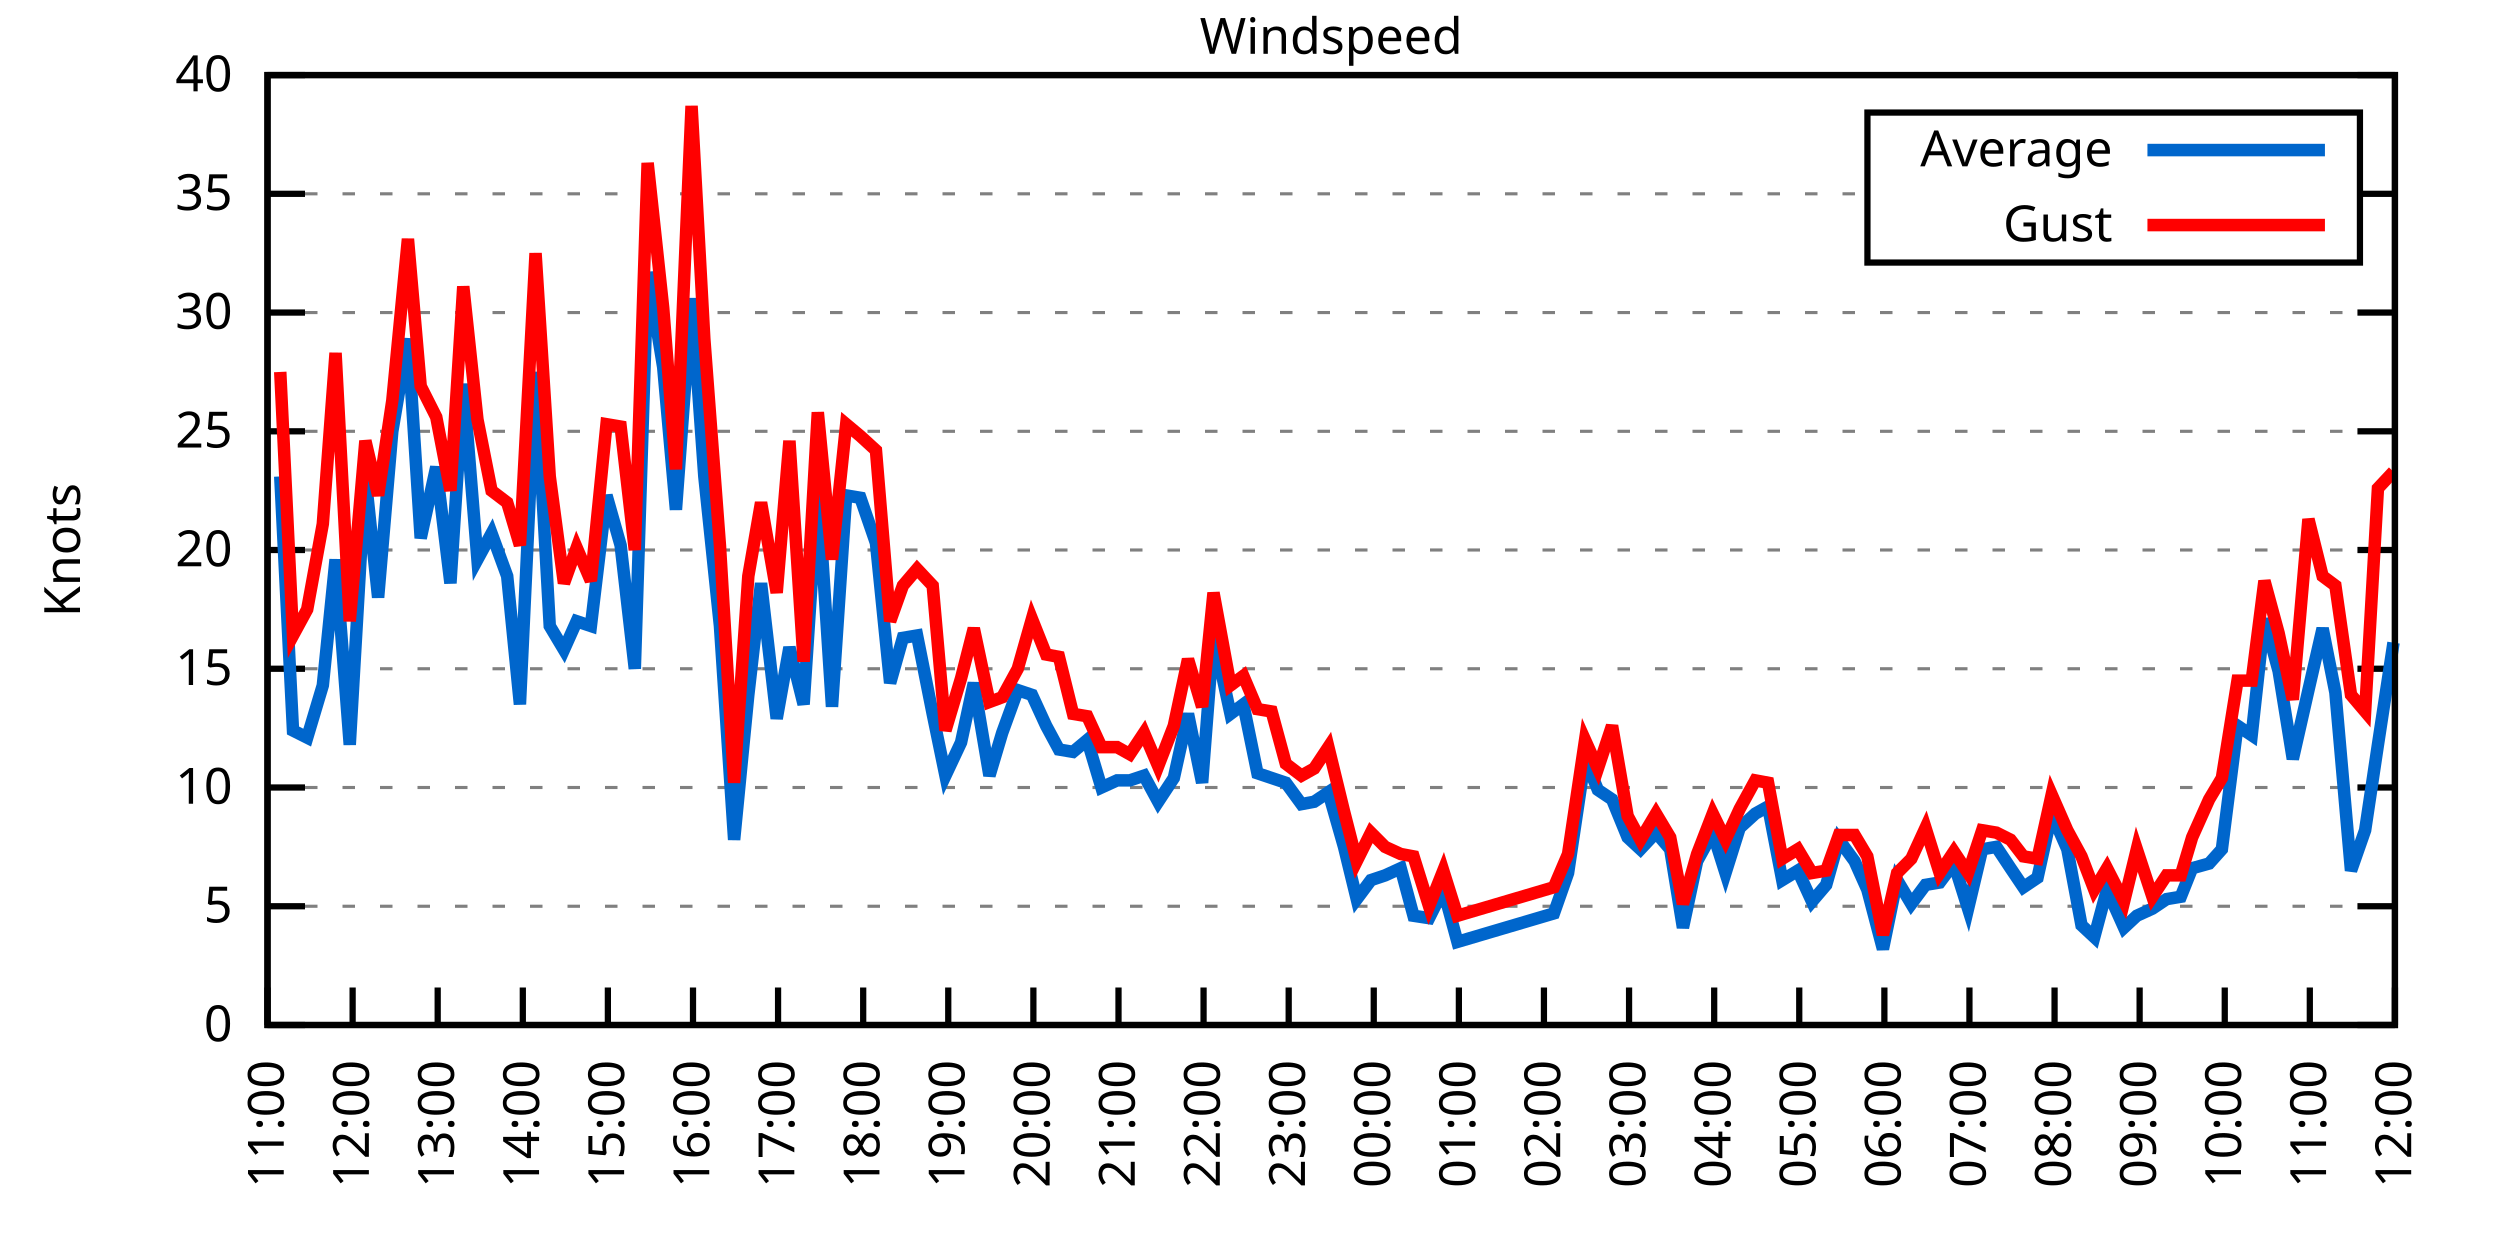
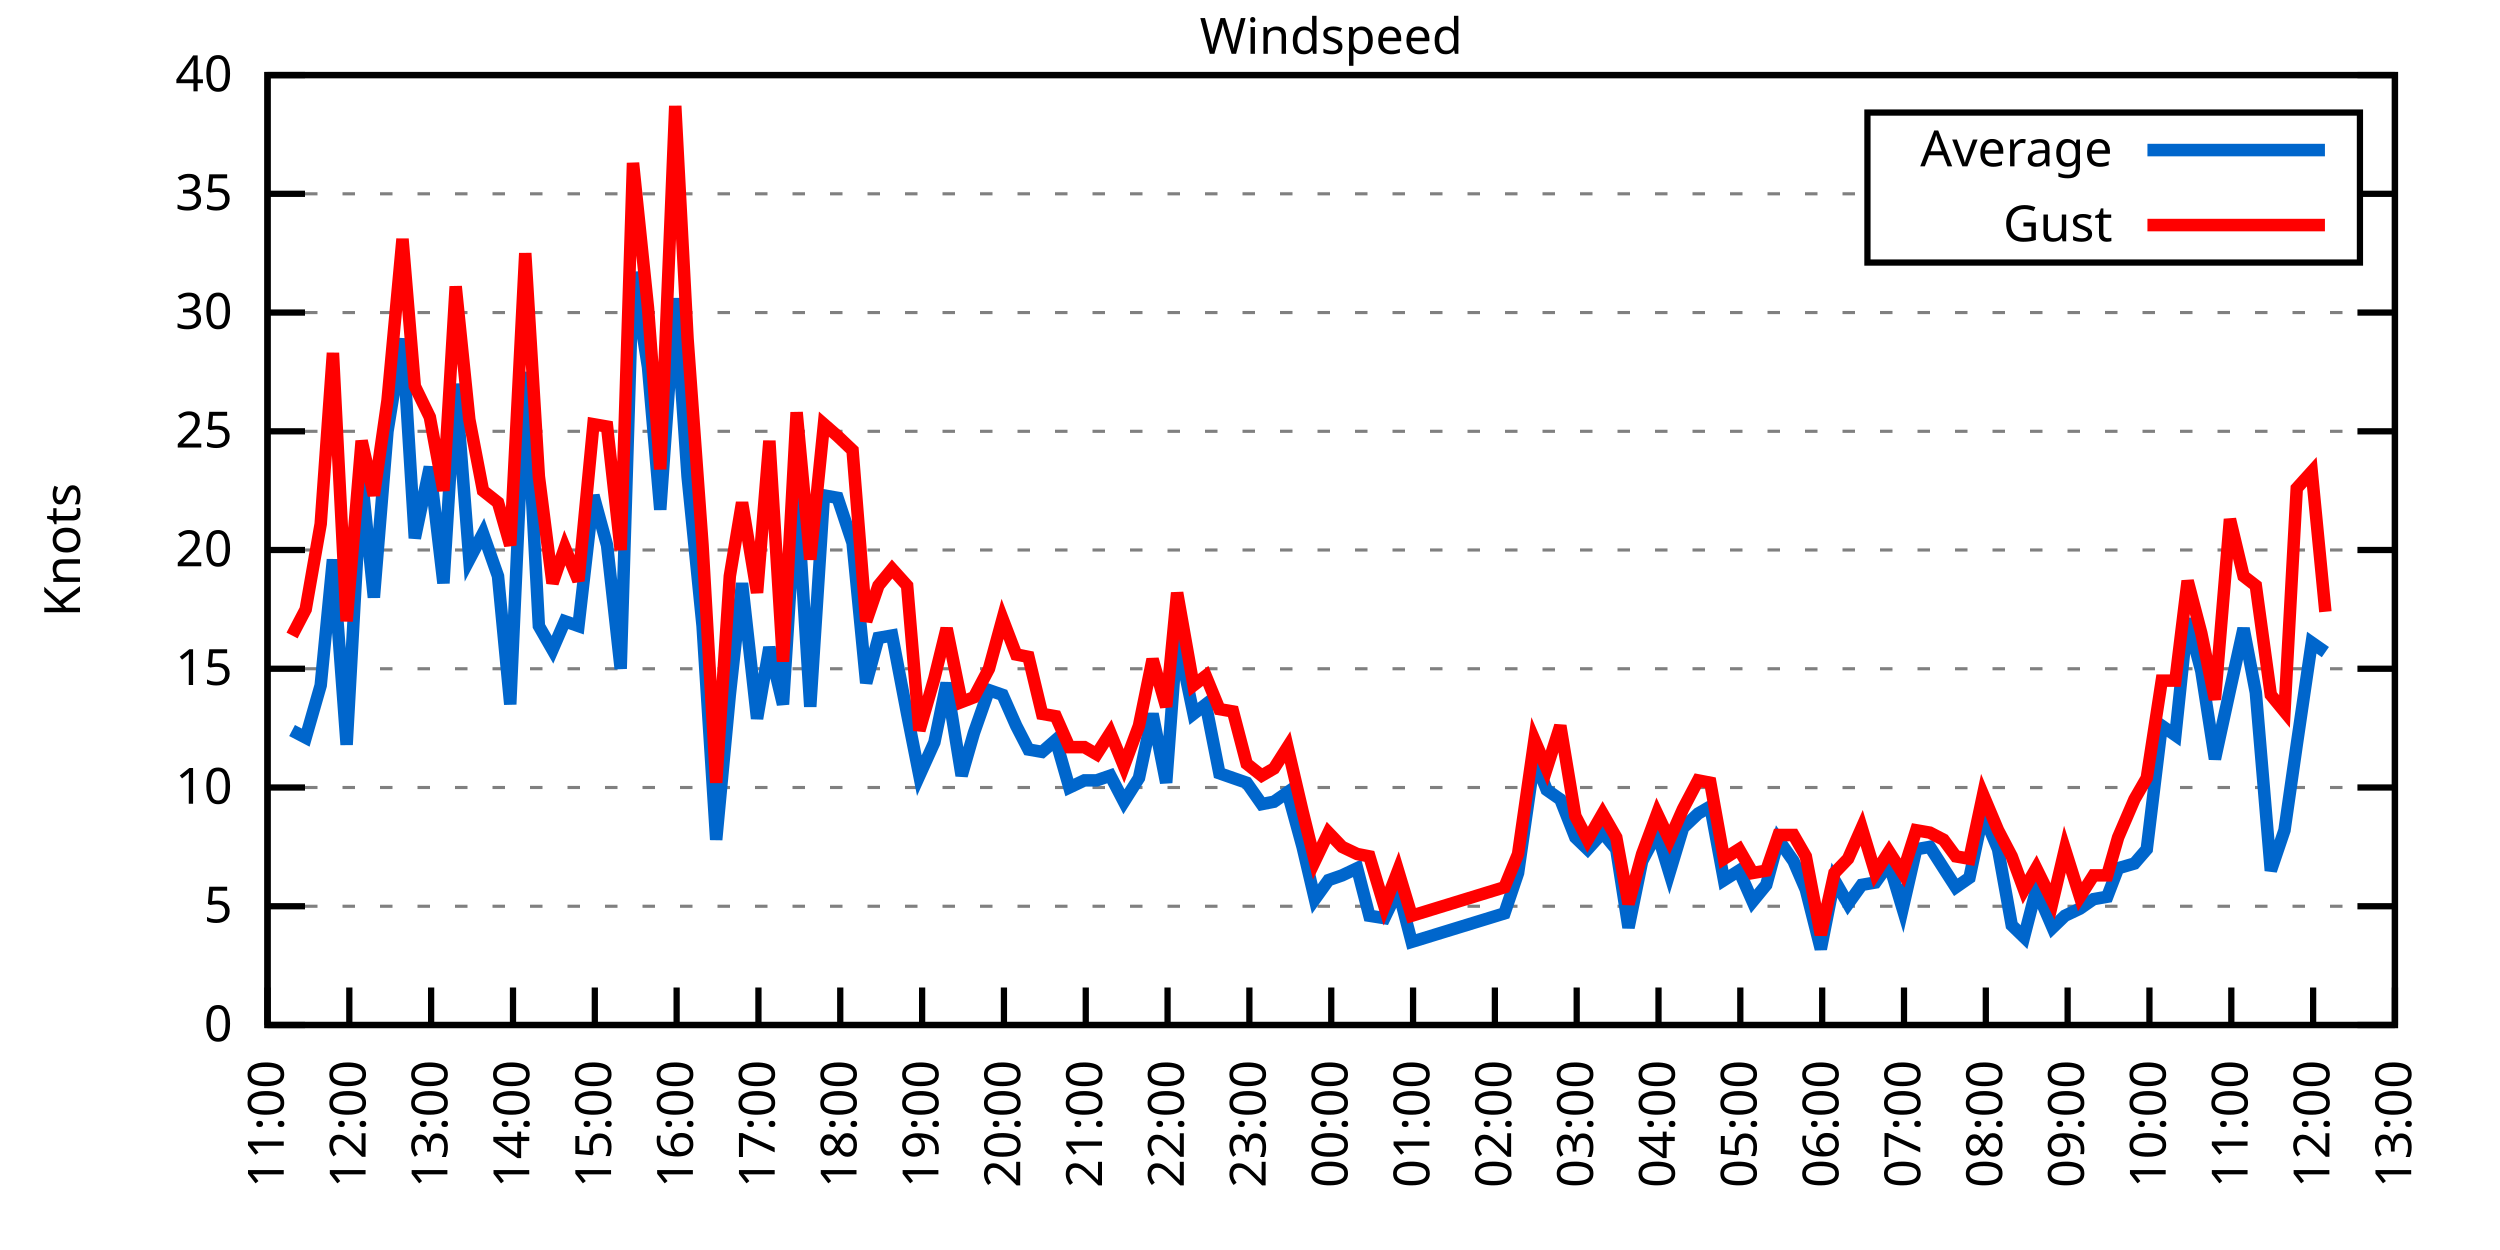
<svg xmlns="http://www.w3.org/2000/svg" xmlns:xlink="http://www.w3.org/1999/xlink" width="400" height="200" viewBox="0 0 400 200">
  <g id="gnuplot_canvas">
    <rect x="0" y="0" width="400" height="200" fill="none" />
    <defs>
      <circle id="gpDot" r="0.5" stroke-width="0.5" stroke="currentColor" />
      <path id="gpPt0" stroke-width="0.333" stroke="currentColor" d="M-1,0 h2 M0,-1 v2" />
      <path id="gpPt1" stroke-width="0.333" stroke="currentColor" d="M-1,-1 L1,1 M1,-1 L-1,1" />
      <path id="gpPt2" stroke-width="0.333" stroke="currentColor" d="M-1,0 L1,0 M0,-1 L0,1 M-1,-1 L1,1 M-1,1 L1,-1" />
      <rect id="gpPt3" stroke-width="0.333" stroke="currentColor" x="-1" y="-1" width="2" height="2" />
      <rect id="gpPt4" stroke-width="0.333" stroke="currentColor" fill="currentColor" x="-1" y="-1" width="2" height="2" />
      <circle id="gpPt5" stroke-width="0.333" stroke="currentColor" cx="0" cy="0" r="1" />
      <use xlink:href="#gpPt5" id="gpPt6" fill="currentColor" stroke="none" />
      <path id="gpPt7" stroke-width="0.333" stroke="currentColor" d="M0,-1.33 L-1.33,0.67 L1.33,0.67 z" />
      <use xlink:href="#gpPt7" id="gpPt8" fill="currentColor" stroke="none" />
      <use xlink:href="#gpPt7" id="gpPt9" stroke="currentColor" transform="rotate(180)" />
      <use xlink:href="#gpPt9" id="gpPt10" fill="currentColor" stroke="none" />
      <use xlink:href="#gpPt3" id="gpPt11" stroke="currentColor" transform="rotate(45)" />
      <use xlink:href="#gpPt11" id="gpPt12" fill="currentColor" stroke="none" />
      <path id="gpPt13" stroke-width="0.333" stroke="currentColor" d="M0,1.330 L1.265,0.411 L0.782,-1.067 L-0.782,-1.076 L-1.265,0.411 z" />
      <use xlink:href="#gpPt13" id="gpPt14" fill="currentColor" stroke="none" />
      <filter id="textbox" filterUnits="objectBoundingBox" x="0" y="0" height="1" width="1">
        <feFlood flood-color="white" flood-opacity="1" result="bgnd" />
        <feComposite in="SourceGraphic" in2="bgnd" operator="atop" />
      </filter>
      <filter id="greybox" filterUnits="objectBoundingBox" x="0" y="0" height="1" width="1">
        <feFlood flood-color="lightgrey" flood-opacity="1" result="grey" />
        <feComposite in="SourceGraphic" in2="grey" operator="atop" />
      </filter>
    </defs>
    <g fill="none" color="white" stroke="currentColor" stroke-width="1.00" stroke-linecap="butt" stroke-linejoin="miter">
</g>
    <g fill="none" color="black" stroke="currentColor" stroke-width="1.00" stroke-linecap="butt" stroke-linejoin="miter">
      <g stroke="none" shape-rendering="crispEdges">
        <polygon fill="rgb(255, 255, 255)" points="42.80,164.00 383.18,164.00 383.18,12.02 42.80,12.02 " />
      </g>
    </g>
    <g fill="none" color="black" stroke="currentColor" stroke-width="1.00" stroke-linecap="butt" stroke-linejoin="miter">
</g>
    <g fill="none" color="black" stroke="black" stroke-width="0.50" stroke-linecap="butt" stroke-linejoin="miter">
</g>
    <g fill="none" color="gray" stroke="currentColor" stroke-width="0.50" stroke-linecap="butt" stroke-linejoin="miter">
      <path stroke="gray" stroke-dasharray="2,4" class="gridline" d="M42.80,164.00 L383.19,164.00  " />
    </g>
    <g fill="none" color="gray" stroke="gray" stroke-width="1.00" stroke-linecap="butt" stroke-linejoin="miter">
</g>
    <g fill="none" color="black" stroke="currentColor" stroke-width="1.00" stroke-linecap="butt" stroke-linejoin="miter">
      <path stroke="black" d="M42.80,164.00 L48.80,164.00 M383.19,164.00 L377.19,164.00  " />
      <g transform="translate(37.20,166.60)" stroke="none" fill="black" font-family="Sans" font-size="8.00" text-anchor="end">
        <text>
          <tspan font-family="Sans"> 0</tspan>
        </text>
      </g>
    </g>
    <g fill="none" color="black" stroke="currentColor" stroke-width="1.00" stroke-linecap="butt" stroke-linejoin="miter">
</g>
    <g fill="none" color="black" stroke="black" stroke-width="0.50" stroke-linecap="butt" stroke-linejoin="miter">
</g>
    <g fill="none" color="gray" stroke="currentColor" stroke-width="0.50" stroke-linecap="butt" stroke-linejoin="miter">
      <path stroke="gray" stroke-dasharray="2,4" class="gridline" d="M42.80,145.00 L383.19,145.00  " />
    </g>
    <g fill="none" color="gray" stroke="gray" stroke-width="1.00" stroke-linecap="butt" stroke-linejoin="miter">
</g>
    <g fill="none" color="black" stroke="currentColor" stroke-width="1.00" stroke-linecap="butt" stroke-linejoin="miter">
      <path stroke="black" d="M42.80,145.00 L48.80,145.00 M383.19,145.00 L377.19,145.00  " />
      <g transform="translate(37.20,147.60)" stroke="none" fill="black" font-family="Sans" font-size="8.00" text-anchor="end">
        <text>
          <tspan font-family="Sans"> 5</tspan>
        </text>
      </g>
    </g>
    <g fill="none" color="black" stroke="currentColor" stroke-width="1.00" stroke-linecap="butt" stroke-linejoin="miter">
</g>
    <g fill="none" color="black" stroke="black" stroke-width="0.50" stroke-linecap="butt" stroke-linejoin="miter">
</g>
    <g fill="none" color="gray" stroke="currentColor" stroke-width="0.50" stroke-linecap="butt" stroke-linejoin="miter">
      <path stroke="gray" stroke-dasharray="2,4" class="gridline" d="M42.80,126.00 L383.19,126.00  " />
    </g>
    <g fill="none" color="gray" stroke="gray" stroke-width="1.00" stroke-linecap="butt" stroke-linejoin="miter">
</g>
    <g fill="none" color="black" stroke="currentColor" stroke-width="1.00" stroke-linecap="butt" stroke-linejoin="miter">
      <path stroke="black" d="M42.80,126.00 L48.80,126.00 M383.19,126.00 L377.19,126.00  " />
      <g transform="translate(37.20,128.60)" stroke="none" fill="black" font-family="Sans" font-size="8.00" text-anchor="end">
        <text>
          <tspan font-family="Sans"> 10</tspan>
        </text>
      </g>
    </g>
    <g fill="none" color="black" stroke="currentColor" stroke-width="1.00" stroke-linecap="butt" stroke-linejoin="miter">
</g>
    <g fill="none" color="black" stroke="black" stroke-width="0.50" stroke-linecap="butt" stroke-linejoin="miter">
</g>
    <g fill="none" color="gray" stroke="currentColor" stroke-width="0.50" stroke-linecap="butt" stroke-linejoin="miter">
      <path stroke="gray" stroke-dasharray="2,4" class="gridline" d="M42.80,107.00 L383.19,107.00  " />
    </g>
    <g fill="none" color="gray" stroke="gray" stroke-width="1.00" stroke-linecap="butt" stroke-linejoin="miter">
</g>
    <g fill="none" color="black" stroke="currentColor" stroke-width="1.00" stroke-linecap="butt" stroke-linejoin="miter">
      <path stroke="black" d="M42.80,107.00 L48.80,107.00 M383.19,107.00 L377.19,107.00  " />
      <g transform="translate(37.20,109.60)" stroke="none" fill="black" font-family="Sans" font-size="8.00" text-anchor="end">
        <text>
          <tspan font-family="Sans"> 15</tspan>
        </text>
      </g>
    </g>
    <g fill="none" color="black" stroke="currentColor" stroke-width="1.00" stroke-linecap="butt" stroke-linejoin="miter">
</g>
    <g fill="none" color="black" stroke="black" stroke-width="0.50" stroke-linecap="butt" stroke-linejoin="miter">
</g>
    <g fill="none" color="gray" stroke="currentColor" stroke-width="0.50" stroke-linecap="butt" stroke-linejoin="miter">
      <path stroke="gray" stroke-dasharray="2,4" class="gridline" d="M42.80,88.00 L383.19,88.00  " />
    </g>
    <g fill="none" color="gray" stroke="gray" stroke-width="1.00" stroke-linecap="butt" stroke-linejoin="miter">
</g>
    <g fill="none" color="black" stroke="currentColor" stroke-width="1.00" stroke-linecap="butt" stroke-linejoin="miter">
      <path stroke="black" d="M42.80,88.00 L48.80,88.00 M383.19,88.00 L377.19,88.00  " />
      <g transform="translate(37.20,90.60)" stroke="none" fill="black" font-family="Sans" font-size="8.00" text-anchor="end">
        <text>
          <tspan font-family="Sans"> 20</tspan>
        </text>
      </g>
    </g>
    <g fill="none" color="black" stroke="currentColor" stroke-width="1.00" stroke-linecap="butt" stroke-linejoin="miter">
</g>
    <g fill="none" color="black" stroke="black" stroke-width="0.50" stroke-linecap="butt" stroke-linejoin="miter">
</g>
    <g fill="none" color="gray" stroke="currentColor" stroke-width="0.50" stroke-linecap="butt" stroke-linejoin="miter">
      <path stroke="gray" stroke-dasharray="2,4" class="gridline" d="M42.80,69.01 L383.19,69.01  " />
    </g>
    <g fill="none" color="gray" stroke="gray" stroke-width="1.00" stroke-linecap="butt" stroke-linejoin="miter">
</g>
    <g fill="none" color="black" stroke="currentColor" stroke-width="1.00" stroke-linecap="butt" stroke-linejoin="miter">
      <path stroke="black" d="M42.80,69.01 L48.80,69.01 M383.19,69.01 L377.19,69.01  " />
      <g transform="translate(37.20,71.61)" stroke="none" fill="black" font-family="Sans" font-size="8.00" text-anchor="end">
        <text>
          <tspan font-family="Sans"> 25</tspan>
        </text>
      </g>
    </g>
    <g fill="none" color="black" stroke="currentColor" stroke-width="1.00" stroke-linecap="butt" stroke-linejoin="miter">
</g>
    <g fill="none" color="black" stroke="black" stroke-width="0.50" stroke-linecap="butt" stroke-linejoin="miter">
</g>
    <g fill="none" color="gray" stroke="currentColor" stroke-width="0.50" stroke-linecap="butt" stroke-linejoin="miter">
      <path stroke="gray" stroke-dasharray="2,4" class="gridline" d="M42.80,50.01 L383.19,50.01  " />
    </g>
    <g fill="none" color="gray" stroke="gray" stroke-width="1.00" stroke-linecap="butt" stroke-linejoin="miter">
</g>
    <g fill="none" color="black" stroke="currentColor" stroke-width="1.00" stroke-linecap="butt" stroke-linejoin="miter">
      <path stroke="black" d="M42.80,50.01 L48.80,50.01 M383.19,50.01 L377.19,50.01  " />
      <g transform="translate(37.20,52.61)" stroke="none" fill="black" font-family="Sans" font-size="8.00" text-anchor="end">
        <text>
          <tspan font-family="Sans"> 30</tspan>
        </text>
      </g>
    </g>
    <g fill="none" color="black" stroke="currentColor" stroke-width="1.00" stroke-linecap="butt" stroke-linejoin="miter">
</g>
    <g fill="none" color="black" stroke="black" stroke-width="0.50" stroke-linecap="butt" stroke-linejoin="miter">
</g>
    <g fill="none" color="gray" stroke="currentColor" stroke-width="0.50" stroke-linecap="butt" stroke-linejoin="miter">
      <path stroke="gray" stroke-dasharray="2,4" class="gridline" d="M42.80,31.01 L298.79,31.01 M377.59,31.01 L383.19,31.01  " />
    </g>
    <g fill="none" color="gray" stroke="gray" stroke-width="1.00" stroke-linecap="butt" stroke-linejoin="miter">
</g>
    <g fill="none" color="black" stroke="currentColor" stroke-width="1.00" stroke-linecap="butt" stroke-linejoin="miter">
      <path stroke="black" d="M42.80,31.01 L48.80,31.01 M383.19,31.01 L377.19,31.01  " />
      <g transform="translate(37.20,33.61)" stroke="none" fill="black" font-family="Sans" font-size="8.00" text-anchor="end">
        <text>
          <tspan font-family="Sans"> 35</tspan>
        </text>
      </g>
    </g>
    <g fill="none" color="black" stroke="currentColor" stroke-width="1.00" stroke-linecap="butt" stroke-linejoin="miter">
</g>
    <g fill="none" color="black" stroke="black" stroke-width="0.50" stroke-linecap="butt" stroke-linejoin="miter">
</g>
    <g fill="none" color="gray" stroke="currentColor" stroke-width="0.50" stroke-linecap="butt" stroke-linejoin="miter">
      <path stroke="gray" stroke-dasharray="2,4" class="gridline" d="M42.80,12.01 L383.19,12.01  " />
    </g>
    <g fill="none" color="gray" stroke="gray" stroke-width="1.00" stroke-linecap="butt" stroke-linejoin="miter">
</g>
    <g fill="none" color="black" stroke="currentColor" stroke-width="1.00" stroke-linecap="butt" stroke-linejoin="miter">
      <path stroke="black" d="M42.80,12.01 L48.80,12.01 M383.19,12.01 L377.19,12.01  " />
      <g transform="translate(37.20,14.61)" stroke="none" fill="black" font-family="Sans" font-size="8.00" text-anchor="end">
        <text>
          <tspan font-family="Sans"> 40</tspan>
        </text>
      </g>
    </g>
    <g fill="none" color="black" stroke="currentColor" stroke-width="1.00" stroke-linecap="butt" stroke-linejoin="miter">
      <path stroke="black" d="M42.80,164.00 L42.80,158.00  " />
      <g transform="translate(45.40,169.60) rotate(270.00)" stroke="none" fill="black" font-family="Sans" font-size="8.00" text-anchor="end">
        <text>
          <tspan font-family="Sans">11:00</tspan>
        </text>
      </g>
    </g>
    <g fill="none" color="black" stroke="currentColor" stroke-width="1.00" stroke-linecap="butt" stroke-linejoin="miter">
-       <path stroke="black" d="M56.42,164.00 L56.42,158.00  " />
-       <g transform="translate(59.02,169.60) rotate(270.00)" stroke="none" fill="black" font-family="Sans" font-size="8.00" text-anchor="end">
+       <path stroke="black" d="M55.89,164.00 L55.89,158.00  " />
+       <g transform="translate(58.49,169.60) rotate(270.00)" stroke="none" fill="black" font-family="Sans" font-size="8.00" text-anchor="end">
        <text>
          <tspan font-family="Sans">12:00</tspan>
        </text>
      </g>
    </g>
    <g fill="none" color="black" stroke="currentColor" stroke-width="1.00" stroke-linecap="butt" stroke-linejoin="miter">
-       <path stroke="black" d="M70.03,164.00 L70.03,158.00  " />
-       <g transform="translate(72.63,169.60) rotate(270.00)" stroke="none" fill="black" font-family="Sans" font-size="8.00" text-anchor="end">
+       <path stroke="black" d="M68.98,164.00 L68.98,158.00  " />
+       <g transform="translate(71.58,169.60) rotate(270.00)" stroke="none" fill="black" font-family="Sans" font-size="8.00" text-anchor="end">
        <text>
          <tspan font-family="Sans">13:00</tspan>
        </text>
      </g>
    </g>
    <g fill="none" color="black" stroke="currentColor" stroke-width="1.00" stroke-linecap="butt" stroke-linejoin="miter">
-       <path stroke="black" d="M83.65,164.00 L83.65,158.00  " />
-       <g transform="translate(86.25,169.60) rotate(270.00)" stroke="none" fill="black" font-family="Sans" font-size="8.00" text-anchor="end">
+       <path stroke="black" d="M82.08,164.00 L82.08,158.00  " />
+       <g transform="translate(84.68,169.60) rotate(270.00)" stroke="none" fill="black" font-family="Sans" font-size="8.00" text-anchor="end">
        <text>
          <tspan font-family="Sans">14:00</tspan>
        </text>
      </g>
    </g>
    <g fill="none" color="black" stroke="currentColor" stroke-width="1.00" stroke-linecap="butt" stroke-linejoin="miter">
-       <path stroke="black" d="M97.26,164.00 L97.26,158.00  " />
-       <g transform="translate(99.86,169.60) rotate(270.00)" stroke="none" fill="black" font-family="Sans" font-size="8.00" text-anchor="end">
+       <path stroke="black" d="M95.17,164.00 L95.17,158.00  " />
+       <g transform="translate(97.77,169.60) rotate(270.00)" stroke="none" fill="black" font-family="Sans" font-size="8.00" text-anchor="end">
        <text>
          <tspan font-family="Sans">15:00</tspan>
        </text>
      </g>
    </g>
    <g fill="none" color="black" stroke="currentColor" stroke-width="1.00" stroke-linecap="butt" stroke-linejoin="miter">
-       <path stroke="black" d="M110.88,164.00 L110.88,158.00  " />
-       <g transform="translate(113.48,169.60) rotate(270.00)" stroke="none" fill="black" font-family="Sans" font-size="8.00" text-anchor="end">
+       <path stroke="black" d="M108.26,164.00 L108.26,158.00  " />
+       <g transform="translate(110.86,169.60) rotate(270.00)" stroke="none" fill="black" font-family="Sans" font-size="8.00" text-anchor="end">
        <text>
          <tspan font-family="Sans">16:00</tspan>
        </text>
      </g>
    </g>
    <g fill="none" color="black" stroke="currentColor" stroke-width="1.00" stroke-linecap="butt" stroke-linejoin="miter">
-       <path stroke="black" d="M124.49,164.00 L124.49,158.00  " />
-       <g transform="translate(127.09,169.60) rotate(270.00)" stroke="none" fill="black" font-family="Sans" font-size="8.00" text-anchor="end">
+       <path stroke="black" d="M121.35,164.00 L121.35,158.00  " />
+       <g transform="translate(123.95,169.60) rotate(270.00)" stroke="none" fill="black" font-family="Sans" font-size="8.00" text-anchor="end">
        <text>
          <tspan font-family="Sans">17:00</tspan>
        </text>
      </g>
    </g>
    <g fill="none" color="black" stroke="currentColor" stroke-width="1.00" stroke-linecap="butt" stroke-linejoin="miter">
-       <path stroke="black" d="M138.11,164.00 L138.11,158.00  " />
-       <g transform="translate(140.71,169.60) rotate(270.00)" stroke="none" fill="black" font-family="Sans" font-size="8.00" text-anchor="end">
+       <path stroke="black" d="M134.44,164.00 L134.44,158.00  " />
+       <g transform="translate(137.04,169.60) rotate(270.00)" stroke="none" fill="black" font-family="Sans" font-size="8.00" text-anchor="end">
        <text>
          <tspan font-family="Sans">18:00</tspan>
        </text>
      </g>
    </g>
    <g fill="none" color="black" stroke="currentColor" stroke-width="1.00" stroke-linecap="butt" stroke-linejoin="miter">
-       <path stroke="black" d="M151.72,164.00 L151.72,158.00  " />
-       <g transform="translate(154.32,169.60) rotate(270.00)" stroke="none" fill="black" font-family="Sans" font-size="8.00" text-anchor="end">
+       <path stroke="black" d="M147.54,164.00 L147.54,158.00  " />
+       <g transform="translate(150.14,169.60) rotate(270.00)" stroke="none" fill="black" font-family="Sans" font-size="8.00" text-anchor="end">
        <text>
          <tspan font-family="Sans">19:00</tspan>
        </text>
      </g>
    </g>
    <g fill="none" color="black" stroke="currentColor" stroke-width="1.00" stroke-linecap="butt" stroke-linejoin="miter">
-       <path stroke="black" d="M165.34,164.00 L165.34,158.00  " />
-       <g transform="translate(167.94,169.60) rotate(270.00)" stroke="none" fill="black" font-family="Sans" font-size="8.00" text-anchor="end">
+       <path stroke="black" d="M160.63,164.00 L160.63,158.00  " />
+       <g transform="translate(163.23,169.60) rotate(270.00)" stroke="none" fill="black" font-family="Sans" font-size="8.00" text-anchor="end">
        <text>
          <tspan font-family="Sans">20:00</tspan>
        </text>
      </g>
    </g>
    <g fill="none" color="black" stroke="currentColor" stroke-width="1.00" stroke-linecap="butt" stroke-linejoin="miter">
-       <path stroke="black" d="M178.96,164.00 L178.96,158.00  " />
-       <g transform="translate(181.56,169.60) rotate(270.00)" stroke="none" fill="black" font-family="Sans" font-size="8.00" text-anchor="end">
+       <path stroke="black" d="M173.72,164.00 L173.72,158.00  " />
+       <g transform="translate(176.32,169.60) rotate(270.00)" stroke="none" fill="black" font-family="Sans" font-size="8.00" text-anchor="end">
        <text>
          <tspan font-family="Sans">21:00</tspan>
        </text>
      </g>
    </g>
    <g fill="none" color="black" stroke="currentColor" stroke-width="1.00" stroke-linecap="butt" stroke-linejoin="miter">
-       <path stroke="black" d="M192.57,164.00 L192.57,158.00  " />
-       <g transform="translate(195.17,169.60) rotate(270.00)" stroke="none" fill="black" font-family="Sans" font-size="8.00" text-anchor="end">
+       <path stroke="black" d="M186.81,164.00 L186.81,158.00  " />
+       <g transform="translate(189.41,169.60) rotate(270.00)" stroke="none" fill="black" font-family="Sans" font-size="8.00" text-anchor="end">
        <text>
          <tspan font-family="Sans">22:00</tspan>
        </text>
      </g>
    </g>
    <g fill="none" color="black" stroke="currentColor" stroke-width="1.00" stroke-linecap="butt" stroke-linejoin="miter">
-       <path stroke="black" d="M206.19,164.00 L206.19,158.00  " />
-       <g transform="translate(208.79,169.60) rotate(270.00)" stroke="none" fill="black" font-family="Sans" font-size="8.00" text-anchor="end">
+       <path stroke="black" d="M199.90,164.00 L199.90,158.00  " />
+       <g transform="translate(202.50,169.60) rotate(270.00)" stroke="none" fill="black" font-family="Sans" font-size="8.00" text-anchor="end">
        <text>
          <tspan font-family="Sans">23:00</tspan>
        </text>
      </g>
    </g>
    <g fill="none" color="black" stroke="currentColor" stroke-width="1.00" stroke-linecap="butt" stroke-linejoin="miter">
-       <path stroke="black" d="M219.80,164.00 L219.80,158.00  " />
-       <g transform="translate(222.40,169.60) rotate(270.00)" stroke="none" fill="black" font-family="Sans" font-size="8.00" text-anchor="end">
+       <path stroke="black" d="M213.00,164.00 L213.00,158.00  " />
+       <g transform="translate(215.60,169.60) rotate(270.00)" stroke="none" fill="black" font-family="Sans" font-size="8.00" text-anchor="end">
        <text>
          <tspan font-family="Sans">00:00</tspan>
        </text>
      </g>
    </g>
    <g fill="none" color="black" stroke="currentColor" stroke-width="1.00" stroke-linecap="butt" stroke-linejoin="miter">
-       <path stroke="black" d="M233.42,164.00 L233.42,158.00  " />
-       <g transform="translate(236.02,169.60) rotate(270.00)" stroke="none" fill="black" font-family="Sans" font-size="8.00" text-anchor="end">
+       <path stroke="black" d="M226.09,164.00 L226.09,158.00  " />
+       <g transform="translate(228.69,169.60) rotate(270.00)" stroke="none" fill="black" font-family="Sans" font-size="8.00" text-anchor="end">
        <text>
          <tspan font-family="Sans">01:00</tspan>
        </text>
      </g>
    </g>
    <g fill="none" color="black" stroke="currentColor" stroke-width="1.00" stroke-linecap="butt" stroke-linejoin="miter">
-       <path stroke="black" d="M247.03,164.00 L247.03,158.00  " />
-       <g transform="translate(249.63,169.60) rotate(270.00)" stroke="none" fill="black" font-family="Sans" font-size="8.00" text-anchor="end">
+       <path stroke="black" d="M239.18,164.00 L239.18,158.00  " />
+       <g transform="translate(241.78,169.60) rotate(270.00)" stroke="none" fill="black" font-family="Sans" font-size="8.00" text-anchor="end">
        <text>
          <tspan font-family="Sans">02:00</tspan>
        </text>
      </g>
    </g>
    <g fill="none" color="black" stroke="currentColor" stroke-width="1.00" stroke-linecap="butt" stroke-linejoin="miter">
-       <path stroke="black" d="M260.65,164.00 L260.65,158.00  " />
-       <g transform="translate(263.25,169.60) rotate(270.00)" stroke="none" fill="black" font-family="Sans" font-size="8.00" text-anchor="end">
+       <path stroke="black" d="M252.27,164.00 L252.27,158.00  " />
+       <g transform="translate(254.87,169.60) rotate(270.00)" stroke="none" fill="black" font-family="Sans" font-size="8.00" text-anchor="end">
        <text>
          <tspan font-family="Sans">03:00</tspan>
        </text>
      </g>
    </g>
    <g fill="none" color="black" stroke="currentColor" stroke-width="1.00" stroke-linecap="butt" stroke-linejoin="miter">
-       <path stroke="black" d="M274.27,164.00 L274.27,158.00  " />
-       <g transform="translate(276.87,169.60) rotate(270.00)" stroke="none" fill="black" font-family="Sans" font-size="8.00" text-anchor="end">
+       <path stroke="black" d="M265.36,164.00 L265.36,158.00  " />
+       <g transform="translate(267.96,169.60) rotate(270.00)" stroke="none" fill="black" font-family="Sans" font-size="8.00" text-anchor="end">
        <text>
          <tspan font-family="Sans">04:00</tspan>
        </text>
      </g>
    </g>
    <g fill="none" color="black" stroke="currentColor" stroke-width="1.00" stroke-linecap="butt" stroke-linejoin="miter">
-       <path stroke="black" d="M287.88,164.00 L287.88,158.00  " />
-       <g transform="translate(290.48,169.60) rotate(270.00)" stroke="none" fill="black" font-family="Sans" font-size="8.00" text-anchor="end">
+       <path stroke="black" d="M278.45,164.00 L278.45,158.00  " />
+       <g transform="translate(281.05,169.60) rotate(270.00)" stroke="none" fill="black" font-family="Sans" font-size="8.00" text-anchor="end">
        <text>
          <tspan font-family="Sans">05:00</tspan>
        </text>
      </g>
    </g>
    <g fill="none" color="black" stroke="currentColor" stroke-width="1.00" stroke-linecap="butt" stroke-linejoin="miter">
-       <path stroke="black" d="M301.50,164.00 L301.50,158.00  " />
-       <g transform="translate(304.10,169.60) rotate(270.00)" stroke="none" fill="black" font-family="Sans" font-size="8.00" text-anchor="end">
+       <path stroke="black" d="M291.55,164.00 L291.55,158.00  " />
+       <g transform="translate(294.15,169.60) rotate(270.00)" stroke="none" fill="black" font-family="Sans" font-size="8.00" text-anchor="end">
        <text>
          <tspan font-family="Sans">06:00</tspan>
        </text>
      </g>
    </g>
    <g fill="none" color="black" stroke="currentColor" stroke-width="1.00" stroke-linecap="butt" stroke-linejoin="miter">
-       <path stroke="black" d="M315.11,164.00 L315.11,158.00  " />
-       <g transform="translate(317.71,169.60) rotate(270.00)" stroke="none" fill="black" font-family="Sans" font-size="8.00" text-anchor="end">
+       <path stroke="black" d="M304.64,164.00 L304.64,158.00  " />
+       <g transform="translate(307.24,169.60) rotate(270.00)" stroke="none" fill="black" font-family="Sans" font-size="8.00" text-anchor="end">
        <text>
          <tspan font-family="Sans">07:00</tspan>
        </text>
      </g>
    </g>
    <g fill="none" color="black" stroke="currentColor" stroke-width="1.00" stroke-linecap="butt" stroke-linejoin="miter">
-       <path stroke="black" d="M328.73,164.00 L328.73,158.00  " />
-       <g transform="translate(331.33,169.60) rotate(270.00)" stroke="none" fill="black" font-family="Sans" font-size="8.00" text-anchor="end">
+       <path stroke="black" d="M317.73,164.00 L317.73,158.00  " />
+       <g transform="translate(320.33,169.60) rotate(270.00)" stroke="none" fill="black" font-family="Sans" font-size="8.00" text-anchor="end">
        <text>
          <tspan font-family="Sans">08:00</tspan>
        </text>
      </g>
    </g>
    <g fill="none" color="black" stroke="currentColor" stroke-width="1.00" stroke-linecap="butt" stroke-linejoin="miter">
-       <path stroke="black" d="M342.34,164.00 L342.34,158.00  " />
-       <g transform="translate(344.94,169.60) rotate(270.00)" stroke="none" fill="black" font-family="Sans" font-size="8.00" text-anchor="end">
+       <path stroke="black" d="M330.82,164.00 L330.82,158.00  " />
+       <g transform="translate(333.42,169.60) rotate(270.00)" stroke="none" fill="black" font-family="Sans" font-size="8.00" text-anchor="end">
        <text>
          <tspan font-family="Sans">09:00</tspan>
        </text>
      </g>
    </g>
    <g fill="none" color="black" stroke="currentColor" stroke-width="1.00" stroke-linecap="butt" stroke-linejoin="miter">
-       <path stroke="black" d="M355.96,164.00 L355.96,158.00  " />
-       <g transform="translate(358.56,169.60) rotate(270.00)" stroke="none" fill="black" font-family="Sans" font-size="8.00" text-anchor="end">
+       <path stroke="black" d="M343.91,164.00 L343.91,158.00  " />
+       <g transform="translate(346.51,169.60) rotate(270.00)" stroke="none" fill="black" font-family="Sans" font-size="8.00" text-anchor="end">
        <text>
          <tspan font-family="Sans">10:00</tspan>
        </text>
      </g>
    </g>
    <g fill="none" color="black" stroke="currentColor" stroke-width="1.00" stroke-linecap="butt" stroke-linejoin="miter">
-       <path stroke="black" d="M369.57,164.00 L369.57,158.00  " />
-       <g transform="translate(372.17,169.60) rotate(270.00)" stroke="none" fill="black" font-family="Sans" font-size="8.00" text-anchor="end">
+       <path stroke="black" d="M357.01,164.00 L357.01,158.00  " />
+       <g transform="translate(359.61,169.60) rotate(270.00)" stroke="none" fill="black" font-family="Sans" font-size="8.00" text-anchor="end">
        <text>
          <tspan font-family="Sans">11:00</tspan>
+         </text>
+       </g>
+     </g>
+     <g fill="none" color="black" stroke="currentColor" stroke-width="1.00" stroke-linecap="butt" stroke-linejoin="miter">
+       <path stroke="black" d="M370.10,164.00 L370.10,158.00  " />
+       <g transform="translate(372.70,169.60) rotate(270.00)" stroke="none" fill="black" font-family="Sans" font-size="8.00" text-anchor="end">
+         <text>
+           <tspan font-family="Sans">12:00</tspan>
        </text>
      </g>
    </g>
    <g fill="none" color="black" stroke="currentColor" stroke-width="1.00" stroke-linecap="butt" stroke-linejoin="miter">
      <path stroke="black" d="M383.19,164.00 L383.19,158.00  " />
      <g transform="translate(385.79,169.60) rotate(270.00)" stroke="none" fill="black" font-family="Sans" font-size="8.00" text-anchor="end">
        <text>
-           <tspan font-family="Sans">12:00</tspan>
+           <tspan font-family="Sans">13:00</tspan>
        </text>
      </g>
    </g>
    <g fill="none" color="black" stroke="currentColor" stroke-width="1.00" stroke-linecap="butt" stroke-linejoin="miter">
</g>
    <g fill="none" color="black" stroke="currentColor" stroke-width="1.00" stroke-linecap="butt" stroke-linejoin="miter">
      <path stroke="black" d="M42.80,12.01 L42.80,164.00 L383.19,164.00 L383.19,12.01 L42.80,12.01 Z  " />
    </g>
    <g fill="none" color="black" stroke="currentColor" stroke-width="1.00" stroke-linecap="butt" stroke-linejoin="miter">
</g>
    <g fill="none" color="black" stroke="currentColor" stroke-width="1.00" stroke-linecap="butt" stroke-linejoin="miter">
      <path stroke="black" d="M298.79,42.01 L298.79,18.01 L377.59,18.01 L377.59,42.01 L298.79,42.01 Z  " />
    </g>
    <g id="Windspeed_plot_1">
      <g fill="none" color="white" stroke="black" stroke-width="2.00" stroke-linecap="butt" stroke-linejoin="miter">
</g>
      <g fill="none" color="black" stroke="currentColor" stroke-width="2.00" stroke-linecap="butt" stroke-linejoin="miter">
        <g transform="translate(337.99,26.61)" stroke="none" fill="black" font-family="Sans" font-size="8.00" text-anchor="end">
          <text>
            <tspan font-family="Sans">Average</tspan>
          </text>
        </g>
      </g>
      <g fill="none" color="black" stroke="currentColor" stroke-width="2.00" stroke-linecap="butt" stroke-linejoin="miter">
-         <path stroke="rgb(  0, 102, 204)" d="M343.59,24.01 L371.99,24.01 M44.84,76.23 L46.88,116.88 L49.15,118.02 L51.65,109.66 L53.69,89.52 L55.96,119.16   L58.46,76.23 L60.50,95.60 L62.77,69.01 L65.27,54.19 L67.31,86.11 L69.80,74.71 L72.07,93.32 L74.12,61.41   L76.39,89.52 L78.65,85.35 L81.15,92.18 L83.19,112.70 L85.69,59.51 L87.96,100.16 L90.23,103.96 L92.27,99.40   L94.54,100.16 L97.04,79.27 L99.30,87.25 L101.57,107.00 L103.62,43.55 L106.11,58.75 L108.15,81.55 L110.65,47.73   L112.69,76.23 L115.19,100.16 L117.46,134.36 L119.73,111.18 L121.77,93.32 L124.27,114.98 L126.31,103.58 L128.58,112.70   L130.85,78.13 L133.12,113.08 L135.39,79.27 L137.66,79.65 L140.15,86.87 L142.42,109.28 L144.46,102.06 L146.73,101.68   L149.23,114.22 L151.27,124.10 L153.77,118.78 L155.81,109.28 L158.31,124.10 L160.35,117.26 L162.84,110.42 L165.11,111.18   L167.38,116.12 L169.43,119.92 L171.69,120.30 L173.96,118.40 L176.23,126.00 L178.73,124.86 L180.77,124.86 L183.04,124.10   L185.31,128.28 L187.81,124.48 L190.08,114.22 L192.34,125.24 L194.16,101.68 L196.88,114.22 L198.93,112.70 L201.19,123.72   L203.46,124.48 L205.73,125.24 L208.23,128.66 L210.27,128.28 L212.54,126.76 L215.04,135.50 L217.08,143.86 L219.35,140.82   L221.62,140.06 L224.11,138.92 L226.16,146.52 L228.65,146.90 L230.92,142.34 L233.19,150.70 L248.62,146.14 L250.89,139.68   L253.61,121.44 L255.66,126.38 L257.93,127.90 L260.42,133.98 L262.47,135.88 L264.96,133.22 L267.23,135.88 L269.27,148.42   L271.54,137.78 L274.04,133.22 L276.08,139.68 L278.35,132.46 L280.85,130.18 L282.89,129.04 L285.16,140.82 L287.65,139.30   L289.92,144.24 L292.19,141.58 L294.23,134.36 L296.73,137.78 L298.77,142.34 L301.27,151.84 L303.54,140.82 L305.81,144.62   L308.08,141.58 L310.35,141.20 L312.62,138.16 L314.89,145.38 L317.15,135.88 L319.42,135.50 L321.69,138.92 L323.74,141.96   L326.00,140.44 L328.27,130.18 L330.77,135.88 L333.04,148.04 L335.08,149.94 L337.12,142.34 L339.85,148.42 L341.89,146.52   L344.39,145.38 L346.65,143.86 L348.92,143.48 L350.74,138.92 L353.46,138.16 L355.50,135.88 L358.00,116.12 L360.27,117.64   L362.31,99.02 L364.58,107.38 L366.85,121.44 L369.35,110.42 L371.62,100.54 L373.66,110.80 L376.16,139.30 L378.42,132.84   L380.47,119.16 L382.96,102.82  " />
+         <path stroke="rgb(  0, 102, 204)" d="M343.59,24.01 L371.99,24.01 M46.73,116.88 L48.91,118.02 L51.31,109.66 L53.27,89.52 L55.46,119.16 L57.86,76.23   L59.82,95.60 L62.00,69.01 L64.40,54.19 L66.37,86.11 L68.77,74.71 L70.95,93.32 L72.91,61.41 L75.09,89.52   L77.28,85.35 L79.68,92.18 L81.64,112.70 L84.04,59.51 L86.22,100.16 L88.40,103.96 L90.37,99.40 L92.55,100.16   L94.95,79.27 L97.13,87.25 L99.31,107.00 L101.28,43.55 L103.68,58.75 L105.64,81.55 L108.04,47.73 L110.01,76.23   L112.41,100.16 L114.59,134.36 L116.77,111.18 L118.73,93.32 L121.13,114.98 L123.10,103.58 L125.28,112.70 L127.46,78.13   L129.64,113.08 L131.83,79.27 L134.01,79.65 L136.41,86.87 L138.59,109.28 L140.55,102.06 L142.74,101.68 L145.14,114.22   L147.10,124.10 L149.50,118.78 L151.46,109.28 L153.86,124.10 L155.83,117.26 L158.23,110.42 L160.41,111.18 L162.59,116.12   L164.55,119.92 L166.74,120.30 L168.92,118.40 L171.10,126.00 L173.50,124.86 L175.46,124.86 L177.65,124.10 L179.83,128.28   L182.23,124.48 L184.41,114.22 L186.59,125.24 L188.34,101.68 L190.96,114.22 L192.92,112.70 L195.10,123.72 L197.28,124.48   L199.47,125.24 L201.87,128.66 L203.83,128.28 L206.01,126.76 L208.41,135.50 L210.38,143.86 L212.56,140.82 L214.74,140.06   L217.14,138.92 L219.10,146.52 L221.50,146.90 L223.69,142.34 L225.87,150.70 L240.71,146.14 L242.89,139.68 L245.51,121.44   L247.47,126.38 L249.65,127.90 L252.05,133.98 L254.02,135.88 L256.42,133.22 L258.60,135.88 L260.56,148.42 L262.74,137.78   L265.14,133.22 L267.11,139.68 L269.29,132.46 L271.69,130.18 L273.65,129.04 L275.84,140.82 L278.24,139.30 L280.42,144.24   L282.60,141.58 L284.56,134.36 L286.96,137.78 L288.93,142.34 L291.33,151.84 L293.51,140.82 L295.69,144.62 L297.87,141.58   L300.06,141.20 L302.24,138.16 L304.42,145.38 L306.60,135.88 L308.78,135.50 L310.97,138.92 L312.93,141.96 L315.11,140.44   L317.29,130.18 L319.69,135.88 L321.88,148.04 L323.84,149.94 L325.80,142.34 L328.42,148.42 L330.39,146.52 L332.79,145.38   L334.97,143.86 L337.15,143.48 L338.90,138.92 L341.51,138.16 L343.48,135.88 L345.88,116.12 L348.06,117.64 L350.02,99.02   L352.21,107.38 L354.39,121.44 L356.79,110.42 L358.97,100.54 L360.93,110.80 L363.33,139.30 L365.52,132.84 L367.48,119.16   L369.88,102.82 L372.06,104.34  " />
      </g>
    </g>
    <g id="Windspeed_plot_2">
      <g fill="none" color="black" stroke="currentColor" stroke-width="2.00" stroke-linecap="butt" stroke-linejoin="miter">
        <g transform="translate(337.99,38.61)" stroke="none" fill="black" font-family="Sans" font-size="8.00" text-anchor="end">
          <text>
            <tspan font-family="Sans">Gust</tspan>
          </text>
        </g>
      </g>
      <g fill="none" color="black" stroke="currentColor" stroke-width="2.00" stroke-linecap="butt" stroke-linejoin="miter">
-         <path stroke="rgb(255,   0,   0)" d="M343.59,36.01 L371.99,36.01 M44.84,59.51 L46.88,101.68 L49.15,97.50 L51.65,83.83 L53.69,56.47 L55.96,99.40   L58.46,70.53 L60.50,79.27 L62.77,64.07 L65.27,38.23 L67.31,61.79 L69.80,66.73 L72.07,78.51 L74.12,45.83   L76.39,67.11 L78.65,78.51 L81.15,80.41 L83.19,87.25 L85.69,40.51 L87.96,76.23 L90.23,93.32 L92.27,87.63   L94.54,92.94 L97.04,67.87 L99.30,68.25 L101.57,88.00 L103.62,26.07 L106.11,49.25 L108.15,75.09 L110.65,16.95   L112.69,54.19 L115.19,87.25 L117.46,125.24 L119.73,92.18 L121.77,80.41 L124.27,94.84 L126.31,70.53 L128.58,105.86   L130.85,65.97 L133.12,89.52 L135.39,67.87 L137.66,69.77 L140.15,72.05 L142.42,99.40 L144.46,93.70 L146.73,91.04   L149.23,93.70 L151.27,116.88 L153.77,108.52 L155.81,100.54 L158.31,112.32 L160.35,111.56 L162.84,107.00 L165.11,99.02   L167.38,104.72 L169.43,105.10 L171.69,114.22 L173.96,114.60 L176.23,119.54 L178.73,119.54 L180.77,120.68 L183.04,117.26   L185.31,122.58 L187.81,116.12 L190.08,105.48 L192.34,113.08 L194.16,94.84 L196.88,109.66 L198.93,108.14 L201.19,113.46   L203.46,113.84 L205.73,122.20 L208.23,124.10 L210.27,122.96 L212.54,119.54 L215.04,129.80 L217.08,137.78 L219.35,133.22   L221.62,135.50 L224.11,136.64 L226.16,137.02 L228.65,145.00 L230.92,139.30 L233.19,146.52 L248.62,141.96 L250.89,136.64   L253.61,118.40 L255.66,122.96 L257.93,116.12 L260.42,130.56 L262.47,134.36 L264.96,130.18 L267.23,133.98 L269.27,144.62   L271.54,136.64 L274.04,130.18 L276.08,134.36 L278.35,129.42 L280.85,124.86 L282.89,125.24 L285.16,137.40 L287.65,135.88   L289.92,139.68 L292.19,139.30 L294.23,133.60 L296.73,133.60 L298.77,137.02 L301.27,149.56 L303.54,139.68 L305.81,137.40   L308.08,132.46 L310.35,139.68 L312.62,136.26 L314.89,139.68 L317.15,132.84 L319.42,133.22 L321.69,134.36 L323.74,137.02   L326.00,137.40 L328.27,127.14 L330.77,132.84 L333.04,137.02 L335.08,142.34 L337.12,138.92 L339.85,144.24 L341.89,135.88   L344.39,143.48 L346.65,140.06 L348.92,140.06 L350.74,133.98 L353.46,127.90 L355.50,124.48 L358.00,108.90 L360.27,108.90   L362.31,92.94 L364.58,101.30 L366.85,111.94 L369.35,83.07 L371.62,92.18 L373.66,93.70 L376.16,111.18 L378.42,113.84   L380.47,78.13 L382.96,75.47  " />
+         <path stroke="rgb(255,   0,   0)" d="M343.59,36.01 L371.99,36.01 M46.73,101.68 L48.91,97.50 L51.31,83.83 L53.27,56.47 L55.46,99.40 L57.86,70.53   L59.82,79.27 L62.00,64.07 L64.40,38.23 L66.37,61.79 L68.77,66.73 L70.95,78.51 L72.91,45.83 L75.09,67.11   L77.28,78.51 L79.68,80.41 L81.64,87.25 L84.04,40.51 L86.22,76.23 L88.40,93.32 L90.37,87.63 L92.55,92.94   L94.95,67.87 L97.13,68.25 L99.31,88.00 L101.28,26.07 L103.68,49.25 L105.64,75.09 L108.04,16.95 L110.01,54.19   L112.41,87.25 L114.59,125.24 L116.77,92.18 L118.73,80.41 L121.13,94.84 L123.10,70.53 L125.28,105.86 L127.46,65.97   L129.64,89.52 L131.83,67.87 L134.01,69.77 L136.41,72.05 L138.59,99.40 L140.55,93.70 L142.74,91.04 L145.14,93.70   L147.10,116.88 L149.50,108.52 L151.46,100.54 L153.86,112.32 L155.83,111.56 L158.23,107.00 L160.41,99.02 L162.59,104.72   L164.55,105.10 L166.74,114.22 L168.92,114.60 L171.10,119.54 L173.50,119.54 L175.46,120.68 L177.65,117.26 L179.83,122.58   L182.23,116.12 L184.41,105.48 L186.59,113.08 L188.34,94.84 L190.96,109.66 L192.92,108.14 L195.10,113.46 L197.28,113.84   L199.47,122.20 L201.87,124.10 L203.83,122.96 L206.01,119.54 L208.41,129.80 L210.38,137.78 L212.56,133.22 L214.74,135.50   L217.14,136.64 L219.10,137.02 L221.50,145.00 L223.69,139.30 L225.87,146.52 L240.71,141.96 L242.89,136.64 L245.51,118.40   L247.47,122.96 L249.65,116.12 L252.05,130.56 L254.02,134.36 L256.42,130.18 L258.60,133.98 L260.56,144.62 L262.74,136.64   L265.14,130.18 L267.11,134.36 L269.29,129.42 L271.69,124.86 L273.65,125.24 L275.84,137.40 L278.24,135.88 L280.42,139.68   L282.60,139.30 L284.56,133.60 L286.96,133.60 L288.93,137.02 L291.33,149.56 L293.51,139.68 L295.69,137.40 L297.87,132.46   L300.06,139.68 L302.24,136.26 L304.42,139.68 L306.60,132.84 L308.78,133.22 L310.97,134.36 L312.93,137.02 L315.11,137.40   L317.29,127.14 L319.69,132.84 L321.88,137.02 L323.84,142.34 L325.80,138.92 L328.42,144.24 L330.39,135.88 L332.79,143.48   L334.97,140.06 L337.15,140.06 L338.90,133.98 L341.51,127.90 L343.48,124.48 L345.88,108.90 L348.06,108.90 L350.02,92.94   L352.21,101.30 L354.39,111.94 L356.79,83.07 L358.97,92.18 L360.93,93.70 L363.33,111.18 L365.52,113.84 L367.48,78.13   L369.88,75.47 L372.06,97.88  " />
      </g>
    </g>
    <g fill="none" color="black" stroke="currentColor" stroke-width="2.00" stroke-linecap="butt" stroke-linejoin="miter">
</g>
    <g fill="none" color="black" stroke="black" stroke-width="1.00" stroke-linecap="butt" stroke-linejoin="miter">
</g>
    <g fill="none" color="black" stroke="currentColor" stroke-width="1.00" stroke-linecap="butt" stroke-linejoin="miter">
      <path stroke="black" d="M42.80,12.01 L42.80,164.00 L383.19,164.00 L383.19,12.01 L42.80,12.01 Z  " />
      <g transform="translate(12.80,88.01) rotate(270.00)" stroke="none" fill="black" font-family="Sans" font-size="8.00" text-anchor="middle">
        <text>
          <tspan font-family="Sans">Knots</tspan>
        </text>
      </g>
    </g>
    <g fill="none" color="black" stroke="currentColor" stroke-width="1.00" stroke-linecap="butt" stroke-linejoin="miter">
</g>
    <g fill="none" color="black" stroke="currentColor" stroke-width="1.00" stroke-linecap="butt" stroke-linejoin="miter">
      <g transform="translate(212.99,8.61)" stroke="none" fill="black" font-family="Sans" font-size="8.00" text-anchor="middle">
        <text>
          <tspan font-family="Sans">Windspeed</tspan>
        </text>
      </g>
    </g>
    <g fill="none" color="black" stroke="currentColor" stroke-width="1.00" stroke-linecap="butt" stroke-linejoin="miter">
</g>
  </g>
</svg>
